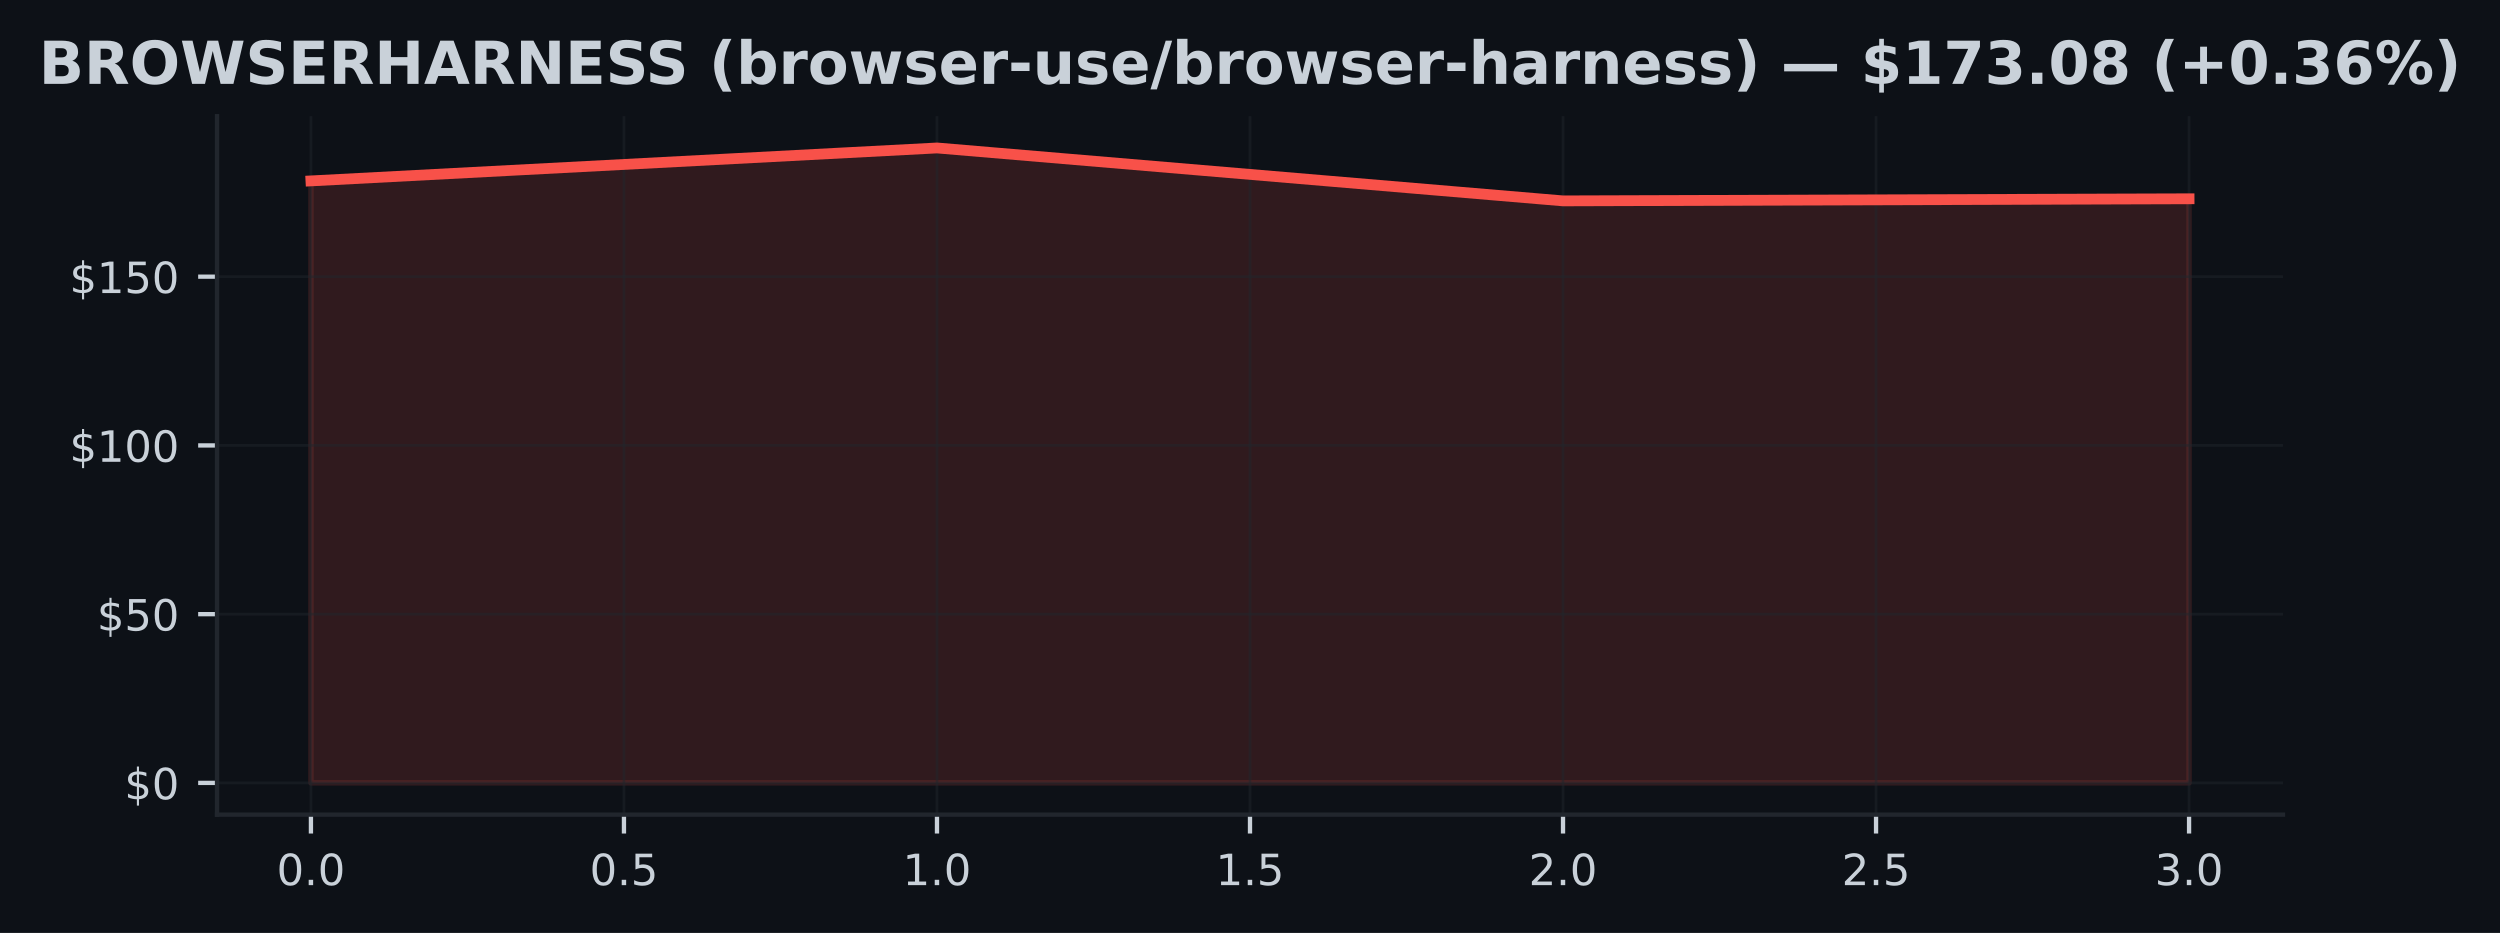
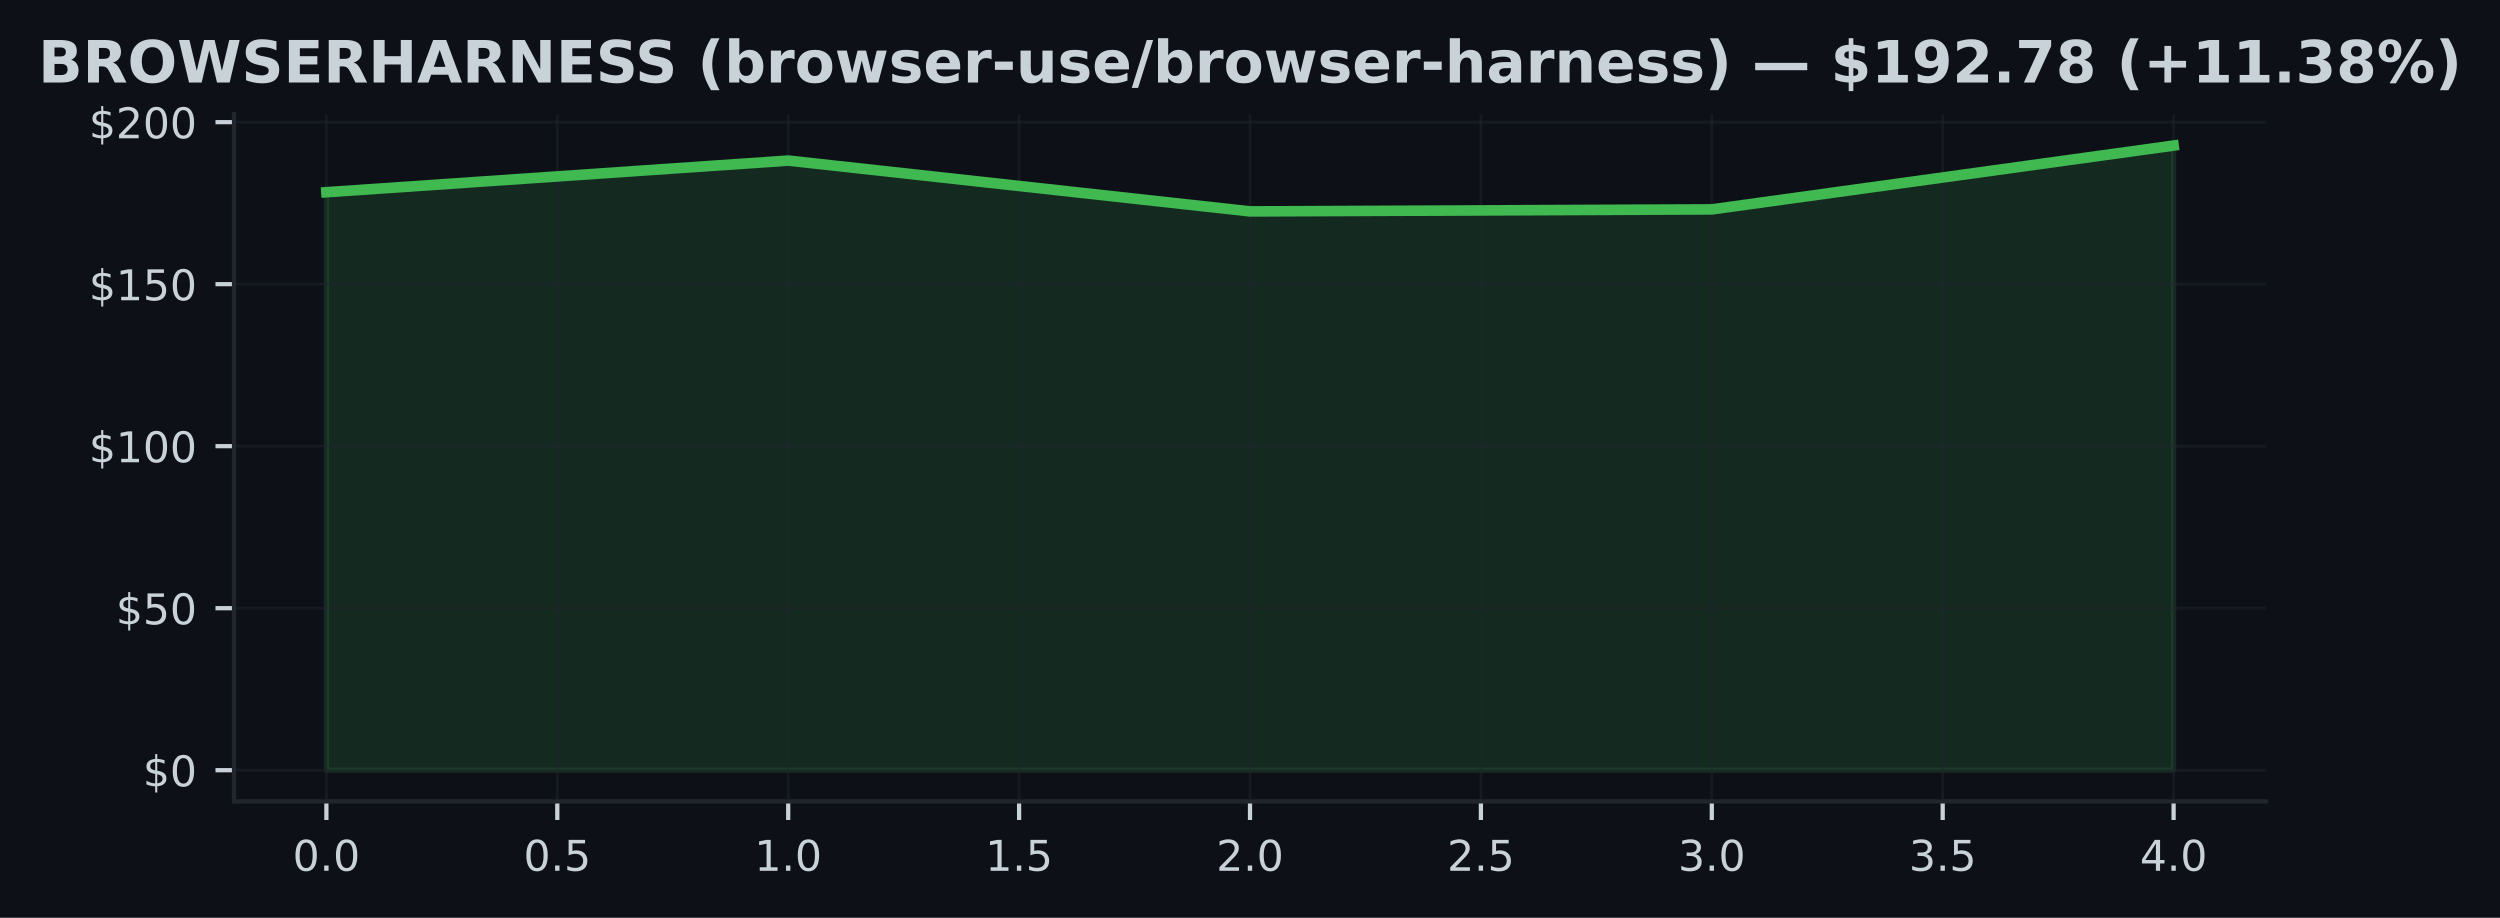
- <svg xmlns="http://www.w3.org/2000/svg" xmlns:xlink="http://www.w3.org/1999/xlink" width="463.759pt" height="173.061pt" viewBox="0 0 463.759 173.061" version="1.1">
+ <svg xmlns="http://www.w3.org/2000/svg" xmlns:xlink="http://www.w3.org/1999/xlink" width="471.412pt" height="173.061pt" viewBox="0 0 471.412 173.061" version="1.1">
  <defs>
    <style type="text/css">*{stroke-linejoin: round; stroke-linecap: butt}</style>
  </defs>
  <g id="figure_1">
    <g id="patch_1">
-       <path d="M 0 173.061  L 463.759 173.061  L 463.759 0  L 0 0  z " style="fill: #0d1117" />
+       <path d="M 0 173.061  L 471.412 173.061  L 471.412 0  L 0 0  z " style="fill: #0d1117" />
    </g>
    <g id="axes_1">
      <g id="patch_2">
-         <path d="M 40.259 151.118  L 423.499 151.118  L 423.499 21.558  L 40.259 21.558  z " style="fill: #0d1117" />
+         <path d="M 44.131 151.118  L 427.281 151.118  L 427.281 21.558  L 44.131 21.558  z " style="fill: #0d1117" />
      </g>
      <g id="FillBetweenPolyCollection_1">
        <defs>
-           <path id="m38b49325c3" d="M 57.679 -27.832  L 57.679 -139.503  L 173.813 -145.613  L 289.946 -135.797  L 406.079 -136.185  L 406.079 -27.832  L 406.079 -27.832  L 289.946 -27.832  L 173.813 -27.832  L 57.679 -27.832  z " style="stroke: #f85149; stroke-opacity: 0.15" />
+           <path id="md68417876f" d="M 61.547 -27.832  L 61.547 -136.816  L 148.627 -142.779  L 235.706 -133.199  L 322.786 -133.577  L 409.865 -145.613  L 409.865 -27.832  L 409.865 -27.832  L 322.786 -27.832  L 235.706 -27.832  L 148.627 -27.832  L 61.547 -27.832  z " style="stroke: #3fb950; stroke-opacity: 0.15" />
        </defs>
-         <g clip-path="url(#p4a2f689203)">
-           <use xlink:href="#m38b49325c3" x="0" y="173.061" style="fill: #f85149; fill-opacity: 0.15; stroke: #f85149; stroke-opacity: 0.15" />
+         <g clip-path="url(#p1090c654c4)">
+           <use xlink:href="#md68417876f" x="0" y="173.061" style="fill: #3fb950; fill-opacity: 0.15; stroke: #3fb950; stroke-opacity: 0.15" />
        </g>
      </g>
      <g id="matplotlib.axis_1">
        <g id="xtick_1">
          <g id="line2d_1">
-             <path d="M 57.679 151.118  L 57.679 21.558  " clip-path="url(#p4a2f689203)" style="fill: none; stroke: #21262d; stroke-opacity: 0.5; stroke-width: 0.5; stroke-linecap: square" />
+             <path d="M 61.547 151.118  L 61.547 21.558  " clip-path="url(#p1090c654c4)" style="fill: none; stroke: #21262d; stroke-opacity: 0.5; stroke-width: 0.5; stroke-linecap: square" />
          </g>
          <g id="line2d_2">
            <defs>
-               <path id="mda0bf6a521" d="M 0 0  L 0 3.5  " style="stroke: #c9d1d9; stroke-width: 0.8" />
+               <path id="m458b5b096c" d="M 0 0  L 0 3.5  " style="stroke: #c9d1d9; stroke-width: 0.8" />
            </defs>
            <g>
-               <use xlink:href="#mda0bf6a521" x="57.679" y="151.118" style="fill: #c9d1d9; stroke: #c9d1d9; stroke-width: 0.8" />
+               <use xlink:href="#m458b5b096c" x="61.547" y="151.118" style="fill: #c9d1d9; stroke: #c9d1d9; stroke-width: 0.8" />
            </g>
          </g>
          <g id="text_1">
-             <g style="fill: #c9d1d9" transform="translate(51.31805 164.197) scale(0.08 -0.08)">
+             <g style="fill: #c9d1d9" transform="translate(55.18575 164.197) scale(0.08 -0.08)">
              <defs>
                <path id="DejaVuSans-30" d="M 2034 4250  Q 1547 4250 1301 3770  Q 1056 3291 1056 2328  Q 1056 1369 1301 889  Q 1547 409 2034 409  Q 2525 409 2770 889  Q 3016 1369 3016 2328  Q 3016 3291 2770 3770  Q 2525 4250 2034 4250  z M 2034 4750  Q 2819 4750 3233 4129  Q 3647 3509 3647 2328  Q 3647 1150 3233 529  Q 2819 -91 2034 -91  Q 1250 -91 836 529  Q 422 1150 422 2328  Q 422 3509 836 4129  Q 1250 4750 2034 4750  z " transform="scale(0.015625)" />
                <path id="DejaVuSans-2e" d="M 684 794  L 1344 794  L 1344 0  L 684 0  L 684 794  z " transform="scale(0.015625)" />
              </defs>
              <use xlink:href="#DejaVuSans-30" />
              <use xlink:href="#DejaVuSans-2e" transform="translate(63.62305 0)" />
              <use xlink:href="#DejaVuSans-30" transform="translate(95.41016 0)" />
            </g>
          </g>
        </g>
        <g id="xtick_2">
          <g id="line2d_3">
-             <path d="M 115.746 151.118  L 115.746 21.558  " clip-path="url(#p4a2f689203)" style="fill: none; stroke: #21262d; stroke-opacity: 0.5; stroke-width: 0.5; stroke-linecap: square" />
+             <path d="M 105.087 151.118  L 105.087 21.558  " clip-path="url(#p1090c654c4)" style="fill: none; stroke: #21262d; stroke-opacity: 0.5; stroke-width: 0.5; stroke-linecap: square" />
          </g>
          <g id="line2d_4">
            <g>
-               <use xlink:href="#mda0bf6a521" x="115.746" y="151.118" style="fill: #c9d1d9; stroke: #c9d1d9; stroke-width: 0.8" />
+               <use xlink:href="#m458b5b096c" x="105.087" y="151.118" style="fill: #c9d1d9; stroke: #c9d1d9; stroke-width: 0.8" />
            </g>
          </g>
          <g id="text_2">
-             <g style="fill: #c9d1d9" transform="translate(109.3847 164.197) scale(0.08 -0.08)">
+             <g style="fill: #c9d1d9" transform="translate(98.72553 164.197) scale(0.08 -0.08)">
              <defs>
                <path id="DejaVuSans-35" d="M 691 4666  L 3169 4666  L 3169 4134  L 1269 4134  L 1269 2991  Q 1406 3038 1543 3061  Q 1681 3084 1819 3084  Q 2600 3084 3056 2656  Q 3513 2228 3513 1497  Q 3513 744 3044 326  Q 2575 -91 1722 -91  Q 1428 -91 1123 -41  Q 819 9 494 109  L 494 744  Q 775 591 1075 516  Q 1375 441 1709 441  Q 2250 441 2565 725  Q 2881 1009 2881 1497  Q 2881 1984 2565 2268  Q 2250 2553 1709 2553  Q 1456 2553 1204 2497  Q 953 2441 691 2322  L 691 4666  z " transform="scale(0.015625)" />
              </defs>
              <use xlink:href="#DejaVuSans-30" />
              <use xlink:href="#DejaVuSans-2e" transform="translate(63.62305 0)" />
              <use xlink:href="#DejaVuSans-35" transform="translate(95.41016 0)" />
            </g>
          </g>
        </g>
        <g id="xtick_3">
          <g id="line2d_5">
-             <path d="M 173.813 151.118  L 173.813 21.558  " clip-path="url(#p4a2f689203)" style="fill: none; stroke: #21262d; stroke-opacity: 0.5; stroke-width: 0.5; stroke-linecap: square" />
+             <path d="M 148.627 151.118  L 148.627 21.558  " clip-path="url(#p1090c654c4)" style="fill: none; stroke: #21262d; stroke-opacity: 0.5; stroke-width: 0.5; stroke-linecap: square" />
          </g>
          <g id="line2d_6">
            <g>
-               <use xlink:href="#mda0bf6a521" x="173.813" y="151.118" style="fill: #c9d1d9; stroke: #c9d1d9; stroke-width: 0.8" />
+               <use xlink:href="#m458b5b096c" x="148.627" y="151.118" style="fill: #c9d1d9; stroke: #c9d1d9; stroke-width: 0.8" />
            </g>
          </g>
          <g id="text_3">
-             <g style="fill: #c9d1d9" transform="translate(167.4514 164.197) scale(0.08 -0.08)">
+             <g style="fill: #c9d1d9" transform="translate(142.2653 164.197) scale(0.08 -0.08)">
              <defs>
                <path id="DejaVuSans-31" d="M 794 531  L 1825 531  L 1825 4091  L 703 3866  L 703 4441  L 1819 4666  L 2450 4666  L 2450 531  L 3481 531  L 3481 0  L 794 0  L 794 531  z " transform="scale(0.015625)" />
              </defs>
              <use xlink:href="#DejaVuSans-31" />
              <use xlink:href="#DejaVuSans-2e" transform="translate(63.62305 0)" />
              <use xlink:href="#DejaVuSans-30" transform="translate(95.41016 0)" />
            </g>
          </g>
        </g>
        <g id="xtick_4">
          <g id="line2d_7">
-             <path d="M 231.879 151.118  L 231.879 21.558  " clip-path="url(#p4a2f689203)" style="fill: none; stroke: #21262d; stroke-opacity: 0.5; stroke-width: 0.5; stroke-linecap: square" />
+             <path d="M 192.166 151.118  L 192.166 21.558  " clip-path="url(#p1090c654c4)" style="fill: none; stroke: #21262d; stroke-opacity: 0.5; stroke-width: 0.5; stroke-linecap: square" />
          </g>
          <g id="line2d_8">
            <g>
-               <use xlink:href="#mda0bf6a521" x="231.879" y="151.118" style="fill: #c9d1d9; stroke: #c9d1d9; stroke-width: 0.8" />
+               <use xlink:href="#m458b5b096c" x="192.166" y="151.118" style="fill: #c9d1d9; stroke: #c9d1d9; stroke-width: 0.8" />
            </g>
          </g>
          <g id="text_4">
-             <g style="fill: #c9d1d9" transform="translate(225.518 164.197) scale(0.08 -0.08)">
+             <g style="fill: #c9d1d9" transform="translate(185.8051 164.197) scale(0.08 -0.08)">
              <use xlink:href="#DejaVuSans-31" />
              <use xlink:href="#DejaVuSans-2e" transform="translate(63.62305 0)" />
              <use xlink:href="#DejaVuSans-35" transform="translate(95.41016 0)" />
            </g>
          </g>
        </g>
        <g id="xtick_5">
          <g id="line2d_9">
-             <path d="M 289.946 151.118  L 289.946 21.558  " clip-path="url(#p4a2f689203)" style="fill: none; stroke: #21262d; stroke-opacity: 0.5; stroke-width: 0.5; stroke-linecap: square" />
+             <path d="M 235.706 151.118  L 235.706 21.558  " clip-path="url(#p1090c654c4)" style="fill: none; stroke: #21262d; stroke-opacity: 0.5; stroke-width: 0.5; stroke-linecap: square" />
          </g>
          <g id="line2d_10">
            <g>
-               <use xlink:href="#mda0bf6a521" x="289.946" y="151.118" style="fill: #c9d1d9; stroke: #c9d1d9; stroke-width: 0.8" />
+               <use xlink:href="#m458b5b096c" x="235.706" y="151.118" style="fill: #c9d1d9; stroke: #c9d1d9; stroke-width: 0.8" />
            </g>
          </g>
          <g id="text_5">
-             <g style="fill: #c9d1d9" transform="translate(283.5847 164.197) scale(0.08 -0.08)">
+             <g style="fill: #c9d1d9" transform="translate(229.3448 164.197) scale(0.08 -0.08)">
              <defs>
                <path id="DejaVuSans-32" d="M 1228 531  L 3431 531  L 3431 0  L 469 0  L 469 531  Q 828 903 1448 1529  Q 2069 2156 2228 2338  Q 2531 2678 2651 2914  Q 2772 3150 2772 3378  Q 2772 3750 2511 3984  Q 2250 4219 1831 4219  Q 1534 4219 1204 4116  Q 875 4013 500 3803  L 500 4441  Q 881 4594 1212 4672  Q 1544 4750 1819 4750  Q 2544 4750 2975 4387  Q 3406 4025 3406 3419  Q 3406 3131 3298 2873  Q 3191 2616 2906 2266  Q 2828 2175 2409 1742  Q 1991 1309 1228 531  z " transform="scale(0.015625)" />
              </defs>
              <use xlink:href="#DejaVuSans-32" />
              <use xlink:href="#DejaVuSans-2e" transform="translate(63.62305 0)" />
              <use xlink:href="#DejaVuSans-30" transform="translate(95.41016 0)" />
            </g>
          </g>
        </g>
        <g id="xtick_6">
          <g id="line2d_11">
-             <path d="M 348.013 151.118  L 348.013 21.558  " clip-path="url(#p4a2f689203)" style="fill: none; stroke: #21262d; stroke-opacity: 0.5; stroke-width: 0.5; stroke-linecap: square" />
+             <path d="M 279.246 151.118  L 279.246 21.558  " clip-path="url(#p1090c654c4)" style="fill: none; stroke: #21262d; stroke-opacity: 0.5; stroke-width: 0.5; stroke-linecap: square" />
          </g>
          <g id="line2d_12">
            <g>
-               <use xlink:href="#mda0bf6a521" x="348.013" y="151.118" style="fill: #c9d1d9; stroke: #c9d1d9; stroke-width: 0.8" />
+               <use xlink:href="#m458b5b096c" x="279.246" y="151.118" style="fill: #c9d1d9; stroke: #c9d1d9; stroke-width: 0.8" />
            </g>
          </g>
          <g id="text_6">
-             <g style="fill: #c9d1d9" transform="translate(341.6514 164.197) scale(0.08 -0.08)">
+             <g style="fill: #c9d1d9" transform="translate(272.8846 164.197) scale(0.08 -0.08)">
              <use xlink:href="#DejaVuSans-32" />
              <use xlink:href="#DejaVuSans-2e" transform="translate(63.62305 0)" />
              <use xlink:href="#DejaVuSans-35" transform="translate(95.41016 0)" />
            </g>
          </g>
        </g>
        <g id="xtick_7">
          <g id="line2d_13">
-             <path d="M 406.079 151.118  L 406.079 21.558  " clip-path="url(#p4a2f689203)" style="fill: none; stroke: #21262d; stroke-opacity: 0.5; stroke-width: 0.5; stroke-linecap: square" />
+             <path d="M 322.786 151.118  L 322.786 21.558  " clip-path="url(#p1090c654c4)" style="fill: none; stroke: #21262d; stroke-opacity: 0.5; stroke-width: 0.5; stroke-linecap: square" />
          </g>
          <g id="line2d_14">
            <g>
-               <use xlink:href="#mda0bf6a521" x="406.079" y="151.118" style="fill: #c9d1d9; stroke: #c9d1d9; stroke-width: 0.8" />
+               <use xlink:href="#m458b5b096c" x="322.786" y="151.118" style="fill: #c9d1d9; stroke: #c9d1d9; stroke-width: 0.8" />
            </g>
          </g>
          <g id="text_7">
-             <g style="fill: #c9d1d9" transform="translate(399.718 164.197) scale(0.08 -0.08)">
+             <g style="fill: #c9d1d9" transform="translate(316.4244 164.197) scale(0.08 -0.08)">
              <defs>
                <path id="DejaVuSans-33" d="M 2597 2516  Q 3050 2419 3304 2112  Q 3559 1806 3559 1356  Q 3559 666 3084 287  Q 2609 -91 1734 -91  Q 1441 -91 1130 -33  Q 819 25 488 141  L 488 750  Q 750 597 1062 519  Q 1375 441 1716 441  Q 2309 441 2620 675  Q 2931 909 2931 1356  Q 2931 1769 2642 2001  Q 2353 2234 1838 2234  L 1294 2234  L 1294 2753  L 1863 2753  Q 2328 2753 2575 2939  Q 2822 3125 2822 3475  Q 2822 3834 2567 4026  Q 2313 4219 1838 4219  Q 1578 4219 1281 4162  Q 984 4106 628 3988  L 628 4550  Q 988 4650 1302 4700  Q 1616 4750 1894 4750  Q 2613 4750 3031 4423  Q 3450 4097 3450 3541  Q 3450 3153 3228 2886  Q 3006 2619 2597 2516  z " transform="scale(0.015625)" />
              </defs>
              <use xlink:href="#DejaVuSans-33" />
+               <use xlink:href="#DejaVuSans-2e" transform="translate(63.62305 0)" />
+               <use xlink:href="#DejaVuSans-30" transform="translate(95.41016 0)" />
+             </g>
+           </g>
+         </g>
+         <g id="xtick_8">
+           <g id="line2d_15">
+             <path d="M 366.325 151.118  L 366.325 21.558  " clip-path="url(#p1090c654c4)" style="fill: none; stroke: #21262d; stroke-opacity: 0.5; stroke-width: 0.5; stroke-linecap: square" />
+           </g>
+           <g id="line2d_16">
+             <g>
+               <use xlink:href="#m458b5b096c" x="366.325" y="151.118" style="fill: #c9d1d9; stroke: #c9d1d9; stroke-width: 0.8" />
+             </g>
+           </g>
+           <g id="text_8">
+             <g style="fill: #c9d1d9" transform="translate(359.9642 164.197) scale(0.08 -0.08)">
+               <use xlink:href="#DejaVuSans-33" />
+               <use xlink:href="#DejaVuSans-2e" transform="translate(63.62305 0)" />
+               <use xlink:href="#DejaVuSans-35" transform="translate(95.41016 0)" />
+             </g>
+           </g>
+         </g>
+         <g id="xtick_9">
+           <g id="line2d_17">
+             <path d="M 409.865 151.118  L 409.865 21.558  " clip-path="url(#p1090c654c4)" style="fill: none; stroke: #21262d; stroke-opacity: 0.5; stroke-width: 0.5; stroke-linecap: square" />
+           </g>
+           <g id="line2d_18">
+             <g>
+               <use xlink:href="#m458b5b096c" x="409.865" y="151.118" style="fill: #c9d1d9; stroke: #c9d1d9; stroke-width: 0.8" />
+             </g>
+           </g>
+           <g id="text_9">
+             <g style="fill: #c9d1d9" transform="translate(403.5039 164.197) scale(0.08 -0.08)">
+               <defs>
+                 <path id="DejaVuSans-34" d="M 2419 4116  L 825 1625  L 2419 1625  L 2419 4116  z M 2253 4666  L 3047 4666  L 3047 1625  L 3713 1625  L 3713 1100  L 3047 1100  L 3047 0  L 2419 0  L 2419 1100  L 313 1100  L 313 1709  L 2253 4666  z " transform="scale(0.015625)" />
+               </defs>
+               <use xlink:href="#DejaVuSans-34" />
              <use xlink:href="#DejaVuSans-2e" transform="translate(63.62305 0)" />
              <use xlink:href="#DejaVuSans-30" transform="translate(95.41016 0)" />
            </g>
          </g>
        </g>
      </g>
      <g id="matplotlib.axis_2">
        <g id="ytick_1">
-           <g id="line2d_15">
-             <path d="M 40.259 145.229  L 423.499 145.229  " clip-path="url(#p4a2f689203)" style="fill: none; stroke: #21262d; stroke-opacity: 0.5; stroke-width: 0.5; stroke-linecap: square" />
-           </g>
-           <g id="line2d_16">
+           <g id="line2d_19">
+             <path d="M 44.131 145.229  L 427.281 145.229  " clip-path="url(#p1090c654c4)" style="fill: none; stroke: #21262d; stroke-opacity: 0.5; stroke-width: 0.5; stroke-linecap: square" />
+           </g>
+           <g id="line2d_20">
            <defs>
-               <path id="mda4f37b1d4" d="M 0 0  L -3.5 0  " style="stroke: #c9d1d9; stroke-width: 0.8" />
+               <path id="m67b39f87c8" d="M 0 0  L -3.5 0  " style="stroke: #c9d1d9; stroke-width: 0.8" />
            </defs>
            <g>
-               <use xlink:href="#mda4f37b1d4" x="40.259" y="145.229" style="fill: #c9d1d9; stroke: #c9d1d9; stroke-width: 0.8" />
-             </g>
-           </g>
-           <g id="text_8">
-             <g style="fill: #c9d1d9" transform="translate(23.0793 148.2686) scale(0.08 -0.08)">
+               <use xlink:href="#m67b39f87c8" x="44.131" y="145.229" style="fill: #c9d1d9; stroke: #c9d1d9; stroke-width: 0.8" />
+             </g>
+           </g>
+           <g id="text_10">
+             <g style="fill: #c9d1d9" transform="translate(26.95109 148.2686) scale(0.08 -0.08)">
              <defs>
                <path id="DejaVuSans-24" d="M 2163 -941  L 1850 -941  L 1847 0  Q 1519 6 1191 76  Q 863 147 531 288  L 531 850  Q 850 650 1176 548  Q 1503 447 1850 444  L 1850 1869  Q 1159 1981 845 2250  Q 531 2519 531 2988  Q 531 3497 872 3790  Q 1213 4084 1850 4128  L 1850 4863  L 2163 4863  L 2163 4138  Q 2453 4125 2725 4076  Q 2997 4028 3256 3944  L 3256 3397  Q 2997 3528 2723 3600  Q 2450 3672 2163 3684  L 2163 2350  Q 2872 2241 3206 1959  Q 3541 1678 3541 1191  Q 3541 663 3186 358  Q 2831 53 2163 6  L 2163 -941  z M 1850 2406  L 1850 3688  Q 1488 3647 1297 3481  Q 1106 3316 1106 3041  Q 1106 2772 1282 2622  Q 1459 2472 1850 2406  z M 2163 1806  L 2163 453  Q 2559 506 2761 678  Q 2963 850 2963 1131  Q 2963 1406 2770 1568  Q 2578 1731 2163 1806  z " transform="scale(0.015625)" />
              </defs>
              <use xlink:href="#DejaVuSans-24" />
              <use xlink:href="#DejaVuSans-30" transform="translate(63.62305 0)" />
            </g>
          </g>
        </g>
        <g id="ytick_2">
-           <g id="line2d_17">
-             <path d="M 40.259 113.928  L 423.499 113.928  " clip-path="url(#p4a2f689203)" style="fill: none; stroke: #21262d; stroke-opacity: 0.5; stroke-width: 0.5; stroke-linecap: square" />
-           </g>
-           <g id="line2d_18">
-             <g>
-               <use xlink:href="#mda4f37b1d4" x="40.259" y="113.928" style="fill: #c9d1d9; stroke: #c9d1d9; stroke-width: 0.8" />
-             </g>
-           </g>
-           <g id="text_9">
-             <g style="fill: #c9d1d9" transform="translate(17.9893 116.9669) scale(0.08 -0.08)">
+           <g id="line2d_21">
+             <path d="M 44.131 114.681  L 427.281 114.681  " clip-path="url(#p1090c654c4)" style="fill: none; stroke: #21262d; stroke-opacity: 0.5; stroke-width: 0.5; stroke-linecap: square" />
+           </g>
+           <g id="line2d_22">
+             <g>
+               <use xlink:href="#m67b39f87c8" x="44.131" y="114.681" style="fill: #c9d1d9; stroke: #c9d1d9; stroke-width: 0.8" />
+             </g>
+           </g>
+           <g id="text_11">
+             <g style="fill: #c9d1d9" transform="translate(21.86109 117.7203) scale(0.08 -0.08)">
              <use xlink:href="#DejaVuSans-24" />
              <use xlink:href="#DejaVuSans-35" transform="translate(63.62305 0)" />
              <use xlink:href="#DejaVuSans-30" transform="translate(127.2461 0)" />
            </g>
          </g>
        </g>
        <g id="ytick_3">
-           <g id="line2d_19">
-             <path d="M 40.259 82.626  L 423.499 82.626  " clip-path="url(#p4a2f689203)" style="fill: none; stroke: #21262d; stroke-opacity: 0.5; stroke-width: 0.5; stroke-linecap: square" />
-           </g>
-           <g id="line2d_20">
-             <g>
-               <use xlink:href="#mda4f37b1d4" x="40.259" y="82.626" style="fill: #c9d1d9; stroke: #c9d1d9; stroke-width: 0.8" />
-             </g>
-           </g>
-           <g id="text_10">
-             <g style="fill: #c9d1d9" transform="translate(12.8993 85.66528) scale(0.08 -0.08)">
+           <g id="line2d_23">
+             <path d="M 44.131 84.133  L 427.281 84.133  " clip-path="url(#p1090c654c4)" style="fill: none; stroke: #21262d; stroke-opacity: 0.5; stroke-width: 0.5; stroke-linecap: square" />
+           </g>
+           <g id="line2d_24">
+             <g>
+               <use xlink:href="#m67b39f87c8" x="44.131" y="84.133" style="fill: #c9d1d9; stroke: #c9d1d9; stroke-width: 0.8" />
+             </g>
+           </g>
+           <g id="text_12">
+             <g style="fill: #c9d1d9" transform="translate(16.77109 87.17207) scale(0.08 -0.08)">
              <use xlink:href="#DejaVuSans-24" />
              <use xlink:href="#DejaVuSans-31" transform="translate(63.62305 0)" />
              <use xlink:href="#DejaVuSans-30" transform="translate(127.2461 0)" />
              <use xlink:href="#DejaVuSans-30" transform="translate(190.8691 0)" />
            </g>
          </g>
        </g>
        <g id="ytick_4">
-           <g id="line2d_21">
-             <path d="M 40.259 51.324  L 423.499 51.324  " clip-path="url(#p4a2f689203)" style="fill: none; stroke: #21262d; stroke-opacity: 0.5; stroke-width: 0.5; stroke-linecap: square" />
-           </g>
-           <g id="line2d_22">
-             <g>
-               <use xlink:href="#mda4f37b1d4" x="40.259" y="51.324" style="fill: #c9d1d9; stroke: #c9d1d9; stroke-width: 0.8" />
-             </g>
-           </g>
-           <g id="text_11">
-             <g style="fill: #c9d1d9" transform="translate(12.8993 54.36364) scale(0.08 -0.08)">
+           <g id="line2d_25">
+             <path d="M 44.131 53.584  L 427.281 53.584  " clip-path="url(#p1090c654c4)" style="fill: none; stroke: #21262d; stroke-opacity: 0.5; stroke-width: 0.5; stroke-linecap: square" />
+           </g>
+           <g id="line2d_26">
+             <g>
+               <use xlink:href="#m67b39f87c8" x="44.131" y="53.584" style="fill: #c9d1d9; stroke: #c9d1d9; stroke-width: 0.8" />
+             </g>
+           </g>
+           <g id="text_13">
+             <g style="fill: #c9d1d9" transform="translate(16.77109 56.62383) scale(0.08 -0.08)">
              <use xlink:href="#DejaVuSans-24" />
              <use xlink:href="#DejaVuSans-31" transform="translate(63.62305 0)" />
              <use xlink:href="#DejaVuSans-35" transform="translate(127.2461 0)" />
              <use xlink:href="#DejaVuSans-30" transform="translate(190.8691 0)" />
            </g>
          </g>
        </g>
-       </g>
-       <g id="line2d_23">
-         <path d="M 57.679 33.557  L 173.813 27.447  L 289.946 37.264  L 406.079 36.875  " clip-path="url(#p4a2f689203)" style="fill: none; stroke: #f85149; stroke-width: 2; stroke-linecap: square" />
+         <g id="ytick_5">
+           <g id="line2d_27">
+             <path d="M 44.131 23.036  L 427.281 23.036  " clip-path="url(#p1090c654c4)" style="fill: none; stroke: #21262d; stroke-opacity: 0.5; stroke-width: 0.5; stroke-linecap: square" />
+           </g>
+           <g id="line2d_28">
+             <g>
+               <use xlink:href="#m67b39f87c8" x="44.131" y="23.036" style="fill: #c9d1d9; stroke: #c9d1d9; stroke-width: 0.8" />
+             </g>
+           </g>
+           <g id="text_14">
+             <g style="fill: #c9d1d9" transform="translate(16.77109 26.07558) scale(0.08 -0.08)">
+               <use xlink:href="#DejaVuSans-24" />
+               <use xlink:href="#DejaVuSans-32" transform="translate(63.62305 0)" />
+               <use xlink:href="#DejaVuSans-30" transform="translate(127.2461 0)" />
+               <use xlink:href="#DejaVuSans-30" transform="translate(190.8691 0)" />
+             </g>
+           </g>
+         </g>
+       </g>
+       <g id="line2d_29">
+         <path d="M 61.547 36.245  L 148.627 30.282  L 235.706 39.862  L 322.786 39.483  L 409.865 27.447  " clip-path="url(#p1090c654c4)" style="fill: none; stroke: #3fb950; stroke-width: 2; stroke-linecap: square" />
      </g>
      <g id="patch_3">
-         <path d="M 40.259 151.118  L 40.259 21.558  " style="fill: none; stroke: #21262d; stroke-width: 0.8; stroke-linejoin: miter; stroke-linecap: square" />
+         <path d="M 44.131 151.118  L 44.131 21.558  " style="fill: none; stroke: #21262d; stroke-width: 0.8; stroke-linejoin: miter; stroke-linecap: square" />
      </g>
      <g id="patch_4">
-         <path d="M 40.259 151.118  L 423.499 151.118  " style="fill: none; stroke: #21262d; stroke-width: 0.8; stroke-linejoin: miter; stroke-linecap: square" />
-       </g>
-       <g id="text_12">
+         <path d="M 44.131 151.118  L 427.281 151.118  " style="fill: none; stroke: #21262d; stroke-width: 0.8; stroke-linejoin: miter; stroke-linecap: square" />
+       </g>
+       <g id="text_15">
        <g style="fill: #c9d1d9" transform="translate(7.2 15.55828) scale(0.11 -0.11)">
          <defs>
            <path id="DejaVuSans-Bold-42" d="M 2456 2859  Q 2741 2859 2887 2984  Q 3034 3109 3034 3353  Q 3034 3594 2887 3720  Q 2741 3847 2456 3847  L 1791 3847  L 1791 2859  L 2456 2859  z M 2497 819  Q 2859 819 3042 972  Q 3225 1125 3225 1434  Q 3225 1738 3044 1889  Q 2863 2041 2497 2041  L 1791 2041  L 1791 819  L 2497 819  z M 3616 2497  Q 4003 2384 4215 2081  Q 4428 1778 4428 1338  Q 4428 663 3972 331  Q 3516 0 2584 0  L 588 0  L 588 4666  L 2394 4666  Q 3366 4666 3802 4372  Q 4238 4078 4238 3431  Q 4238 3091 4078 2852  Q 3919 2613 3616 2497  z " transform="scale(0.015625)" />
            <path id="DejaVuSans-Bold-52" d="M 2297 2597  Q 2675 2597 2839 2737  Q 3003 2878 3003 3200  Q 3003 3519 2839 3656  Q 2675 3794 2297 3794  L 1791 3794  L 1791 2597  L 2297 2597  z M 1791 1766  L 1791 0  L 588 0  L 588 4666  L 2425 4666  Q 3347 4666 3776 4356  Q 4206 4047 4206 3378  Q 4206 2916 3982 2619  Q 3759 2322 3309 2181  Q 3556 2125 3751 1926  Q 3947 1728 4147 1325  L 4800 0  L 3519 0  L 2950 1159  Q 2778 1509 2601 1637  Q 2425 1766 2131 1766  L 1791 1766  z " transform="scale(0.015625)" />
            <path id="DejaVuSans-Bold-4f" d="M 2719 3878  Q 2169 3878 1866 3472  Q 1563 3066 1563 2328  Q 1563 1594 1866 1187  Q 2169 781 2719 781  Q 3272 781 3575 1187  Q 3878 1594 3878 2328  Q 3878 3066 3575 3472  Q 3272 3878 2719 3878  z M 2719 4750  Q 3844 4750 4481 4106  Q 5119 3463 5119 2328  Q 5119 1197 4481 553  Q 3844 -91 2719 -91  Q 1597 -91 958 553  Q 319 1197 319 2328  Q 319 3463 958 4106  Q 1597 4750 2719 4750  z " transform="scale(0.015625)" />
            <path id="DejaVuSans-Bold-57" d="M 191 4666  L 1344 4666  L 2150 1275  L 2950 4666  L 4109 4666  L 4909 1275  L 5716 4666  L 6859 4666  L 5759 0  L 4372 0  L 3525 3547  L 2688 0  L 1300 0  L 191 4666  z " transform="scale(0.015625)" />
            <path id="DejaVuSans-Bold-53" d="M 3834 4519  L 3834 3531  Q 3450 3703 3084 3790  Q 2719 3878 2394 3878  Q 1963 3878 1756 3759  Q 1550 3641 1550 3391  Q 1550 3203 1689 3098  Q 1828 2994 2194 2919  L 2706 2816  Q 3484 2659 3812 2340  Q 4141 2022 4141 1434  Q 4141 663 3683 286  Q 3225 -91 2284 -91  Q 1841 -91 1394 -6  Q 947 78 500 244  L 500 1259  Q 947 1022 1364 901  Q 1781 781 2169 781  Q 2563 781 2772 912  Q 2981 1044 2981 1288  Q 2981 1506 2839 1625  Q 2697 1744 2272 1838  L 1806 1941  Q 1106 2091 782 2419  Q 459 2747 459 3303  Q 459 4000 909 4375  Q 1359 4750 2203 4750  Q 2588 4750 2994 4692  Q 3400 4634 3834 4519  z " transform="scale(0.015625)" />
            <path id="DejaVuSans-Bold-45" d="M 588 4666  L 3834 4666  L 3834 3756  L 1791 3756  L 1791 2888  L 3713 2888  L 3713 1978  L 1791 1978  L 1791 909  L 3903 909  L 3903 0  L 588 0  L 588 4666  z " transform="scale(0.015625)" />
            <path id="DejaVuSans-Bold-48" d="M 588 4666  L 1791 4666  L 1791 2888  L 3566 2888  L 3566 4666  L 4769 4666  L 4769 0  L 3566 0  L 3566 1978  L 1791 1978  L 1791 0  L 588 0  L 588 4666  z " transform="scale(0.015625)" />
            <path id="DejaVuSans-Bold-41" d="M 3419 850  L 1538 850  L 1241 0  L 31 0  L 1759 4666  L 3194 4666  L 4922 0  L 3713 0  L 3419 850  z M 1838 1716  L 3116 1716  L 2478 3572  L 1838 1716  z " transform="scale(0.015625)" />
            <path id="DejaVuSans-Bold-4e" d="M 588 4666  L 1931 4666  L 3628 1466  L 3628 4666  L 4769 4666  L 4769 0  L 3425 0  L 1728 3200  L 1728 0  L 588 0  L 588 4666  z " transform="scale(0.015625)" />
            <path id="DejaVuSans-Bold-20" transform="scale(0.015625)" />
            <path id="DejaVuSans-Bold-28" d="M 2413 -844  L 1484 -844  Q 1006 -72 778 623  Q 550 1319 550 2003  Q 550 2688 779 3389  Q 1009 4091 1484 4856  L 2413 4856  Q 2013 4116 1813 3408  Q 1613 2700 1613 2009  Q 1613 1319 1811 609  Q 2009 -100 2413 -844  z " transform="scale(0.015625)" />
            <path id="DejaVuSans-Bold-62" d="M 2400 722  Q 2759 722 2948 984  Q 3138 1247 3138 1747  Q 3138 2247 2948 2509  Q 2759 2772 2400 2772  Q 2041 2772 1848 2508  Q 1656 2244 1656 1747  Q 1656 1250 1848 986  Q 2041 722 2400 722  z M 1656 2988  Q 1888 3294 2169 3439  Q 2450 3584 2816 3584  Q 3463 3584 3878 3070  Q 4294 2556 4294 1747  Q 4294 938 3878 423  Q 3463 -91 2816 -91  Q 2450 -91 2169 54  Q 1888 200 1656 506  L 1656 0  L 538 0  L 538 4863  L 1656 4863  L 1656 2988  z " transform="scale(0.015625)" />
            <path id="DejaVuSans-Bold-72" d="M 3138 2547  Q 2991 2616 2845 2648  Q 2700 2681 2553 2681  Q 2122 2681 1889 2404  Q 1656 2128 1656 1613  L 1656 0  L 538 0  L 538 3500  L 1656 3500  L 1656 2925  Q 1872 3269 2151 3426  Q 2431 3584 2822 3584  Q 2878 3584 2943 3579  Q 3009 3575 3134 3559  L 3138 2547  z " transform="scale(0.015625)" />
            <path id="DejaVuSans-Bold-6f" d="M 2203 2784  Q 1831 2784 1636 2517  Q 1441 2250 1441 1747  Q 1441 1244 1636 976  Q 1831 709 2203 709  Q 2569 709 2762 976  Q 2956 1244 2956 1747  Q 2956 2250 2762 2517  Q 2569 2784 2203 2784  z M 2203 3584  Q 3106 3584 3614 3096  Q 4122 2609 4122 1747  Q 4122 884 3614 396  Q 3106 -91 2203 -91  Q 1297 -91 786 396  Q 275 884 275 1747  Q 275 2609 786 3096  Q 1297 3584 2203 3584  z " transform="scale(0.015625)" />
            <path id="DejaVuSans-Bold-77" d="M 225 3500  L 1313 3500  L 1900 1088  L 2491 3500  L 3425 3500  L 4013 1113  L 4603 3500  L 5691 3500  L 4769 0  L 3547 0  L 2956 2406  L 2369 0  L 1147 0  L 225 3500  z " transform="scale(0.015625)" />
            <path id="DejaVuSans-Bold-73" d="M 3272 3391  L 3272 2541  Q 2913 2691 2578 2766  Q 2244 2841 1947 2841  Q 1628 2841 1473 2761  Q 1319 2681 1319 2516  Q 1319 2381 1436 2309  Q 1553 2238 1856 2203  L 2053 2175  Q 2913 2066 3209 1816  Q 3506 1566 3506 1031  Q 3506 472 3093 190  Q 2681 -91 1863 -91  Q 1516 -91 1145 -36  Q 775 19 384 128  L 384 978  Q 719 816 1070 734  Q 1422 653 1784 653  Q 2113 653 2278 743  Q 2444 834 2444 1013  Q 2444 1163 2330 1236  Q 2216 1309 1875 1350  L 1678 1375  Q 931 1469 631 1722  Q 331 1975 331 2491  Q 331 3047 712 3315  Q 1094 3584 1881 3584  Q 2191 3584 2531 3537  Q 2872 3491 3272 3391  z " transform="scale(0.015625)" />
            <path id="DejaVuSans-Bold-65" d="M 4031 1759  L 4031 1441  L 1416 1441  Q 1456 1047 1700 850  Q 1944 653 2381 653  Q 2734 653 3104 758  Q 3475 863 3866 1075  L 3866 213  Q 3469 63 3072 -14  Q 2675 -91 2278 -91  Q 1328 -91 801 392  Q 275 875 275 1747  Q 275 2603 792 3093  Q 1309 3584 2216 3584  Q 3041 3584 3536 3087  Q 4031 2591 4031 1759  z M 2881 2131  Q 2881 2450 2695 2645  Q 2509 2841 2209 2841  Q 1884 2841 1681 2658  Q 1478 2475 1428 2131  L 2881 2131  z " transform="scale(0.015625)" />
            <path id="DejaVuSans-Bold-2d" d="M 347 2297  L 2309 2297  L 2309 1388  L 347 1388  L 347 2297  z " transform="scale(0.015625)" />
            <path id="DejaVuSans-Bold-75" d="M 500 1363  L 500 3500  L 1625 3500  L 1625 3150  Q 1625 2866 1622 2436  Q 1619 2006 1619 1863  Q 1619 1441 1641 1255  Q 1663 1069 1716 984  Q 1784 875 1895 815  Q 2006 756 2150 756  Q 2500 756 2700 1025  Q 2900 1294 2900 1772  L 2900 3500  L 4019 3500  L 4019 0  L 2900 0  L 2900 506  Q 2647 200 2364 54  Q 2081 -91 1741 -91  Q 1134 -91 817 281  Q 500 653 500 1363  z " transform="scale(0.015625)" />
            <path id="DejaVuSans-Bold-2f" d="M 1644 4666  L 2338 4666  L 691 -594  L 0 -594  L 1644 4666  z " transform="scale(0.015625)" />
            <path id="DejaVuSans-Bold-68" d="M 4056 2131  L 4056 0  L 2931 0  L 2931 347  L 2931 1625  Q 2931 2084 2911 2256  Q 2891 2428 2841 2509  Q 2775 2619 2662 2680  Q 2550 2741 2406 2741  Q 2056 2741 1856 2470  Q 1656 2200 1656 1722  L 1656 0  L 538 0  L 538 4863  L 1656 4863  L 1656 2988  Q 1909 3294 2193 3439  Q 2478 3584 2822 3584  Q 3428 3584 3742 3212  Q 4056 2841 4056 2131  z " transform="scale(0.015625)" />
            <path id="DejaVuSans-Bold-61" d="M 2106 1575  Q 1756 1575 1579 1456  Q 1403 1338 1403 1106  Q 1403 894 1545 773  Q 1688 653 1941 653  Q 2256 653 2472 879  Q 2688 1106 2688 1447  L 2688 1575  L 2106 1575  z M 3816 1997  L 3816 0  L 2688 0  L 2688 519  Q 2463 200 2181 54  Q 1900 -91 1497 -91  Q 953 -91 614 226  Q 275 544 275 1050  Q 275 1666 698 1953  Q 1122 2241 2028 2241  L 2688 2241  L 2688 2328  Q 2688 2594 2478 2717  Q 2269 2841 1825 2841  Q 1466 2841 1156 2769  Q 847 2697 581 2553  L 581 3406  Q 941 3494 1303 3539  Q 1666 3584 2028 3584  Q 2975 3584 3395 3211  Q 3816 2838 3816 1997  z " transform="scale(0.015625)" />
            <path id="DejaVuSans-Bold-6e" d="M 4056 2131  L 4056 0  L 2931 0  L 2931 347  L 2931 1631  Q 2931 2084 2911 2256  Q 2891 2428 2841 2509  Q 2775 2619 2662 2680  Q 2550 2741 2406 2741  Q 2056 2741 1856 2470  Q 1656 2200 1656 1722  L 1656 0  L 538 0  L 538 3500  L 1656 3500  L 1656 2988  Q 1909 3294 2193 3439  Q 2478 3584 2822 3584  Q 3428 3584 3742 3212  Q 4056 2841 4056 2131  z " transform="scale(0.015625)" />
            <path id="DejaVuSans-Bold-29" d="M 513 -844  Q 913 -100 1113 609  Q 1313 1319 1313 2009  Q 1313 2700 1113 3408  Q 913 4116 513 4856  L 1441 4856  Q 1916 4091 2145 3389  Q 2375 2688 2375 2003  Q 2375 1319 2147 623  Q 1919 -72 1441 -844  L 513 -844  z " transform="scale(0.015625)" />
            <path id="DejaVuSans-Bold-2014" d="M 344 2156  L 6056 2156  L 6056 1350  L 344 1350  L 344 2156  z " transform="scale(0.015625)" />
            <path id="DejaVuSans-Bold-24" d="M 2484 -941  L 1978 -941  L 1975 0  Q 1584 16 1218 87  Q 853 159 506 288  L 506 1106  Q 866 922 1233 823  Q 1600 725 1978 713  L 1978 1684  L 1875 1703  Q 1128 1834 814 2115  Q 500 2397 500 2925  Q 500 3484 883 3798  Q 1266 4113 1975 4141  L 1978 4863  L 2484 4863  L 2484 4153  Q 2797 4128 3109 4075  Q 3422 4022 3738 3938  L 3738 3144  Q 3425 3275 3112 3348  Q 2800 3422 2484 3438  L 2484 2541  L 2584 2522  Q 3378 2397 3698 2105  Q 4019 1813 4019 1241  Q 4019 666 3637 358  Q 3256 50 2484 6  L 2484 -941  z M 1978 2613  L 1978 3428  Q 1756 3416 1623 3308  Q 1491 3200 1491 3034  Q 1491 2850 1612 2745  Q 1734 2641 1978 2613  z M 2484 1594  L 2484 725  Q 2756 728 2892 831  Q 3028 934 3028 1141  Q 3028 1353 2903 1458  Q 2778 1563 2484 1594  z " transform="scale(0.015625)" />
            <path id="DejaVuSans-Bold-31" d="M 750 831  L 1813 831  L 1813 3847  L 722 3622  L 722 4441  L 1806 4666  L 2950 4666  L 2950 831  L 4013 831  L 4013 0  L 750 0  L 750 831  z " transform="scale(0.015625)" />
+             <path id="DejaVuSans-Bold-39" d="M 641 103  L 641 966  Q 928 831 1190 764  Q 1453 697 1709 697  Q 2247 697 2547 995  Q 2847 1294 2900 1881  Q 2688 1725 2447 1647  Q 2206 1569 1925 1569  Q 1209 1569 770 1986  Q 331 2403 331 3084  Q 331 3838 820 4291  Q 1309 4744 2131 4744  Q 3044 4744 3544 4128  Q 4044 3513 4044 2388  Q 4044 1231 3459 570  Q 2875 -91 1856 -91  Q 1528 -91 1228 -42  Q 928 6 641 103  z M 2125 2350  Q 2441 2350 2600 2554  Q 2759 2759 2759 3169  Q 2759 3575 2600 3781  Q 2441 3988 2125 3988  Q 1809 3988 1650 3781  Q 1491 3575 1491 3169  Q 1491 2759 1650 2554  Q 1809 2350 2125 2350  z " transform="scale(0.015625)" />
+             <path id="DejaVuSans-Bold-32" d="M 1844 884  L 3897 884  L 3897 0  L 506 0  L 506 884  L 2209 2388  Q 2438 2594 2547 2791  Q 2656 2988 2656 3200  Q 2656 3528 2436 3728  Q 2216 3928 1850 3928  Q 1569 3928 1234 3808  Q 900 3688 519 3450  L 519 4475  Q 925 4609 1322 4679  Q 1719 4750 2100 4750  Q 2938 4750 3402 4381  Q 3866 4013 3866 3353  Q 3866 2972 3669 2642  Q 3472 2313 2841 1759  L 1844 884  z " transform="scale(0.015625)" />
+             <path id="DejaVuSans-Bold-2e" d="M 653 1209  L 1778 1209  L 1778 0  L 653 0  L 653 1209  z " transform="scale(0.015625)" />
            <path id="DejaVuSans-Bold-37" d="M 428 4666  L 3944 4666  L 3944 3988  L 2125 0  L 953 0  L 2675 3781  L 428 3781  L 428 4666  z " transform="scale(0.015625)" />
-             <path id="DejaVuSans-Bold-33" d="M 2981 2516  Q 3453 2394 3698 2092  Q 3944 1791 3944 1325  Q 3944 631 3412 270  Q 2881 -91 1863 -91  Q 1503 -91 1142 -33  Q 781 25 428 141  L 428 1069  Q 766 900 1098 814  Q 1431 728 1753 728  Q 2231 728 2486 893  Q 2741 1059 2741 1369  Q 2741 1688 2480 1852  Q 2219 2016 1709 2016  L 1228 2016  L 1228 2791  L 1734 2791  Q 2188 2791 2409 2933  Q 2631 3075 2631 3366  Q 2631 3634 2415 3781  Q 2200 3928 1806 3928  Q 1516 3928 1219 3862  Q 922 3797 628 3669  L 628 4550  Q 984 4650 1334 4700  Q 1684 4750 2022 4750  Q 2931 4750 3382 4451  Q 3834 4153 3834 3553  Q 3834 3144 3618 2883  Q 3403 2622 2981 2516  z " transform="scale(0.015625)" />
-             <path id="DejaVuSans-Bold-2e" d="M 653 1209  L 1778 1209  L 1778 0  L 653 0  L 653 1209  z " transform="scale(0.015625)" />
-             <path id="DejaVuSans-Bold-30" d="M 2944 2338  Q 2944 3213 2780 3570  Q 2616 3928 2228 3928  Q 1841 3928 1675 3570  Q 1509 3213 1509 2338  Q 1509 1453 1675 1090  Q 1841 728 2228 728  Q 2613 728 2778 1090  Q 2944 1453 2944 2338  z M 4147 2328  Q 4147 1169 3647 539  Q 3147 -91 2228 -91  Q 1306 -91 806 539  Q 306 1169 306 2328  Q 306 3491 806 4120  Q 1306 4750 2228 4750  Q 3147 4750 3647 4120  Q 4147 3491 4147 2328  z " transform="scale(0.015625)" />
            <path id="DejaVuSans-Bold-38" d="M 2228 2088  Q 1891 2088 1709 1903  Q 1528 1719 1528 1375  Q 1528 1031 1709 848  Q 1891 666 2228 666  Q 2563 666 2741 848  Q 2919 1031 2919 1375  Q 2919 1722 2741 1905  Q 2563 2088 2228 2088  z M 1350 2484  Q 925 2613 709 2878  Q 494 3144 494 3541  Q 494 4131 934 4440  Q 1375 4750 2228 4750  Q 3075 4750 3515 4442  Q 3956 4134 3956 3541  Q 3956 3144 3739 2878  Q 3522 2613 3097 2484  Q 3572 2353 3814 2058  Q 4056 1763 4056 1313  Q 4056 619 3595 264  Q 3134 -91 2228 -91  Q 1319 -91 855 264  Q 391 619 391 1313  Q 391 1763 633 2058  Q 875 2353 1350 2484  z M 1631 3419  Q 1631 3141 1786 2991  Q 1941 2841 2228 2841  Q 2509 2841 2662 2991  Q 2816 3141 2816 3419  Q 2816 3697 2662 3845  Q 2509 3994 2228 3994  Q 1941 3994 1786 3844  Q 1631 3694 1631 3419  z " transform="scale(0.015625)" />
            <path id="DejaVuSans-Bold-2b" d="M 3053 4013  L 3053 2375  L 4684 2375  L 4684 1638  L 3053 1638  L 3053 0  L 2309 0  L 2309 1638  L 678 1638  L 678 2375  L 2309 2375  L 2309 4013  L 3053 4013  z " transform="scale(0.015625)" />
-             <path id="DejaVuSans-Bold-36" d="M 2316 2303  Q 2000 2303 1842 2098  Q 1684 1894 1684 1484  Q 1684 1075 1842 870  Q 2000 666 2316 666  Q 2634 666 2792 870  Q 2950 1075 2950 1484  Q 2950 1894 2792 2098  Q 2634 2303 2316 2303  z M 3803 4544  L 3803 3681  Q 3506 3822 3243 3889  Q 2981 3956 2731 3956  Q 2194 3956 1894 3657  Q 1594 3359 1544 2772  Q 1750 2925 1990 3001  Q 2231 3078 2516 3078  Q 3231 3078 3670 2659  Q 4109 2241 4109 1563  Q 4109 813 3618 361  Q 3128 -91 2303 -91  Q 1394 -91 895 523  Q 397 1138 397 2266  Q 397 3422 980 4083  Q 1563 4744 2578 4744  Q 2900 4744 3203 4694  Q 3506 4644 3803 4544  z " transform="scale(0.015625)" />
+             <path id="DejaVuSans-Bold-33" d="M 2981 2516  Q 3453 2394 3698 2092  Q 3944 1791 3944 1325  Q 3944 631 3412 270  Q 2881 -91 1863 -91  Q 1503 -91 1142 -33  Q 781 25 428 141  L 428 1069  Q 766 900 1098 814  Q 1431 728 1753 728  Q 2231 728 2486 893  Q 2741 1059 2741 1369  Q 2741 1688 2480 1852  Q 2219 2016 1709 2016  L 1228 2016  L 1228 2791  L 1734 2791  Q 2188 2791 2409 2933  Q 2631 3075 2631 3366  Q 2631 3634 2415 3781  Q 2200 3928 1806 3928  Q 1516 3928 1219 3862  Q 922 3797 628 3669  L 628 4550  Q 984 4650 1334 4700  Q 1684 4750 2022 4750  Q 2931 4750 3382 4451  Q 3834 4153 3834 3553  Q 3834 3144 3618 2883  Q 3403 2622 2981 2516  z " transform="scale(0.015625)" />
            <path id="DejaVuSans-Bold-25" d="M 4959 1925  Q 4738 1925 4616 1733  Q 4494 1541 4494 1184  Q 4494 825 4614 633  Q 4734 441 4959 441  Q 5184 441 5303 633  Q 5422 825 5422 1184  Q 5422 1541 5301 1733  Q 5181 1925 4959 1925  z M 4959 2450  Q 5541 2450 5875 2112  Q 6209 1775 6209 1184  Q 6209 594 5875 251  Q 5541 -91 4959 -91  Q 4378 -91 4042 251  Q 3706 594 3706 1184  Q 3706 1772 4042 2111  Q 4378 2450 4959 2450  z M 2094 -91  L 1403 -91  L 4319 4750  L 5013 4750  L 2094 -91  z M 1453 4750  Q 2034 4750 2367 4411  Q 2700 4072 2700 3481  Q 2700 2891 2367 2550  Q 2034 2209 1453 2209  Q 872 2209 539 2550  Q 206 2891 206 3481  Q 206 4072 539 4411  Q 872 4750 1453 4750  z M 1453 4225  Q 1228 4225 1106 4031  Q 984 3838 984 3481  Q 984 3122 1106 2926  Q 1228 2731 1453 2731  Q 1678 2731 1798 2926  Q 1919 3122 1919 3481  Q 1919 3838 1797 4031  Q 1675 4225 1453 4225  z " transform="scale(0.015625)" />
          </defs>
          <use xlink:href="#DejaVuSans-Bold-42" />
          <use xlink:href="#DejaVuSans-Bold-52" transform="translate(76.2207 0)" />
          <use xlink:href="#DejaVuSans-Bold-4f" transform="translate(153.2227 0)" />
          <use xlink:href="#DejaVuSans-Bold-57" transform="translate(238.2324 0)" />
          <use xlink:href="#DejaVuSans-Bold-53" transform="translate(348.5352 0)" />
          <use xlink:href="#DejaVuSans-Bold-45" transform="translate(420.5566 0)" />
          <use xlink:href="#DejaVuSans-Bold-52" transform="translate(488.8672 0)" />
          <use xlink:href="#DejaVuSans-Bold-48" transform="translate(565.8691 0)" />
          <use xlink:href="#DejaVuSans-Bold-41" transform="translate(649.5605 0)" />
          <use xlink:href="#DejaVuSans-Bold-52" transform="translate(726.9531 0)" />
          <use xlink:href="#DejaVuSans-Bold-4e" transform="translate(803.9551 0)" />
          <use xlink:href="#DejaVuSans-Bold-45" transform="translate(887.6465 0)" />
          <use xlink:href="#DejaVuSans-Bold-53" transform="translate(955.957 0)" />
          <use xlink:href="#DejaVuSans-Bold-53" transform="translate(1023.479 0)" />
          <use xlink:href="#DejaVuSans-Bold-20" transform="translate(1095.5 0)" />
          <use xlink:href="#DejaVuSans-Bold-28" transform="translate(1130.314 0)" />
          <use xlink:href="#DejaVuSans-Bold-62" transform="translate(1176.018 0)" />
          <use xlink:href="#DejaVuSans-Bold-72" transform="translate(1247.6 0)" />
          <use xlink:href="#DejaVuSans-Bold-6f" transform="translate(1296.916 0)" />
          <use xlink:href="#DejaVuSans-Bold-77" transform="translate(1365.617 0)" />
          <use xlink:href="#DejaVuSans-Bold-73" transform="translate(1458 0)" />
          <use xlink:href="#DejaVuSans-Bold-65" transform="translate(1517.521 0)" />
          <use xlink:href="#DejaVuSans-Bold-72" transform="translate(1585.344 0)" />
          <use xlink:href="#DejaVuSans-Bold-2d" transform="translate(1634.66 0)" />
          <use xlink:href="#DejaVuSans-Bold-75" transform="translate(1676.164 0)" />
          <use xlink:href="#DejaVuSans-Bold-73" transform="translate(1747.355 0)" />
          <use xlink:href="#DejaVuSans-Bold-65" transform="translate(1806.877 0)" />
          <use xlink:href="#DejaVuSans-Bold-2f" transform="translate(1874.699 0)" />
          <use xlink:href="#DejaVuSans-Bold-62" transform="translate(1911.223 0)" />
          <use xlink:href="#DejaVuSans-Bold-72" transform="translate(1982.805 0)" />
          <use xlink:href="#DejaVuSans-Bold-6f" transform="translate(2032.121 0)" />
          <use xlink:href="#DejaVuSans-Bold-77" transform="translate(2100.822 0)" />
          <use xlink:href="#DejaVuSans-Bold-73" transform="translate(2193.205 0)" />
          <use xlink:href="#DejaVuSans-Bold-65" transform="translate(2252.727 0)" />
          <use xlink:href="#DejaVuSans-Bold-72" transform="translate(2320.549 0)" />
          <use xlink:href="#DejaVuSans-Bold-2d" transform="translate(2369.865 0)" />
          <use xlink:href="#DejaVuSans-Bold-68" transform="translate(2411.369 0)" />
          <use xlink:href="#DejaVuSans-Bold-61" transform="translate(2482.561 0)" />
          <use xlink:href="#DejaVuSans-Bold-72" transform="translate(2550.041 0)" />
          <use xlink:href="#DejaVuSans-Bold-6e" transform="translate(2599.357 0)" />
          <use xlink:href="#DejaVuSans-Bold-65" transform="translate(2670.549 0)" />
          <use xlink:href="#DejaVuSans-Bold-73" transform="translate(2738.371 0)" />
          <use xlink:href="#DejaVuSans-Bold-73" transform="translate(2797.893 0)" />
          <use xlink:href="#DejaVuSans-Bold-29" transform="translate(2857.414 0)" />
          <use xlink:href="#DejaVuSans-Bold-20" transform="translate(2903.117 0)" />
          <use xlink:href="#DejaVuSans-Bold-2014" transform="translate(2937.932 0)" />
          <use xlink:href="#DejaVuSans-Bold-20" transform="translate(3037.932 0)" />
          <use xlink:href="#DejaVuSans-Bold-24" transform="translate(3072.746 0)" />
          <use xlink:href="#DejaVuSans-Bold-31" transform="translate(3142.326 0)" />
-           <use xlink:href="#DejaVuSans-Bold-37" transform="translate(3211.906 0)" />
-           <use xlink:href="#DejaVuSans-Bold-33" transform="translate(3281.486 0)" />
+           <use xlink:href="#DejaVuSans-Bold-39" transform="translate(3211.906 0)" />
+           <use xlink:href="#DejaVuSans-Bold-32" transform="translate(3281.486 0)" />
          <use xlink:href="#DejaVuSans-Bold-2e" transform="translate(3351.066 0)" />
-           <use xlink:href="#DejaVuSans-Bold-30" transform="translate(3389.055 0)" />
+           <use xlink:href="#DejaVuSans-Bold-37" transform="translate(3389.055 0)" />
          <use xlink:href="#DejaVuSans-Bold-38" transform="translate(3458.635 0)" />
          <use xlink:href="#DejaVuSans-Bold-20" transform="translate(3528.215 0)" />
          <use xlink:href="#DejaVuSans-Bold-28" transform="translate(3563.029 0)" />
          <use xlink:href="#DejaVuSans-Bold-2b" transform="translate(3608.732 0)" />
-           <use xlink:href="#DejaVuSans-Bold-30" transform="translate(3692.521 0)" />
-           <use xlink:href="#DejaVuSans-Bold-2e" transform="translate(3762.102 0)" />
-           <use xlink:href="#DejaVuSans-Bold-33" transform="translate(3800.09 0)" />
-           <use xlink:href="#DejaVuSans-Bold-36" transform="translate(3869.67 0)" />
-           <use xlink:href="#DejaVuSans-Bold-25" transform="translate(3939.25 0)" />
-           <use xlink:href="#DejaVuSans-Bold-29" transform="translate(4039.445 0)" />
+           <use xlink:href="#DejaVuSans-Bold-31" transform="translate(3692.521 0)" />
+           <use xlink:href="#DejaVuSans-Bold-31" transform="translate(3762.102 0)" />
+           <use xlink:href="#DejaVuSans-Bold-2e" transform="translate(3831.682 0)" />
+           <use xlink:href="#DejaVuSans-Bold-33" transform="translate(3869.67 0)" />
+           <use xlink:href="#DejaVuSans-Bold-38" transform="translate(3939.25 0)" />
+           <use xlink:href="#DejaVuSans-Bold-25" transform="translate(4008.83 0)" />
+           <use xlink:href="#DejaVuSans-Bold-29" transform="translate(4109.025 0)" />
        </g>
      </g>
    </g>
  </g>
  <defs>
-     <clipPath id="p4a2f689203">
-       <rect x="40.259" y="21.558" width="383.24" height="129.56" />
+     <clipPath id="p1090c654c4">
+       <rect x="44.131" y="21.558" width="383.15" height="129.56" />
    </clipPath>
  </defs>
</svg>
